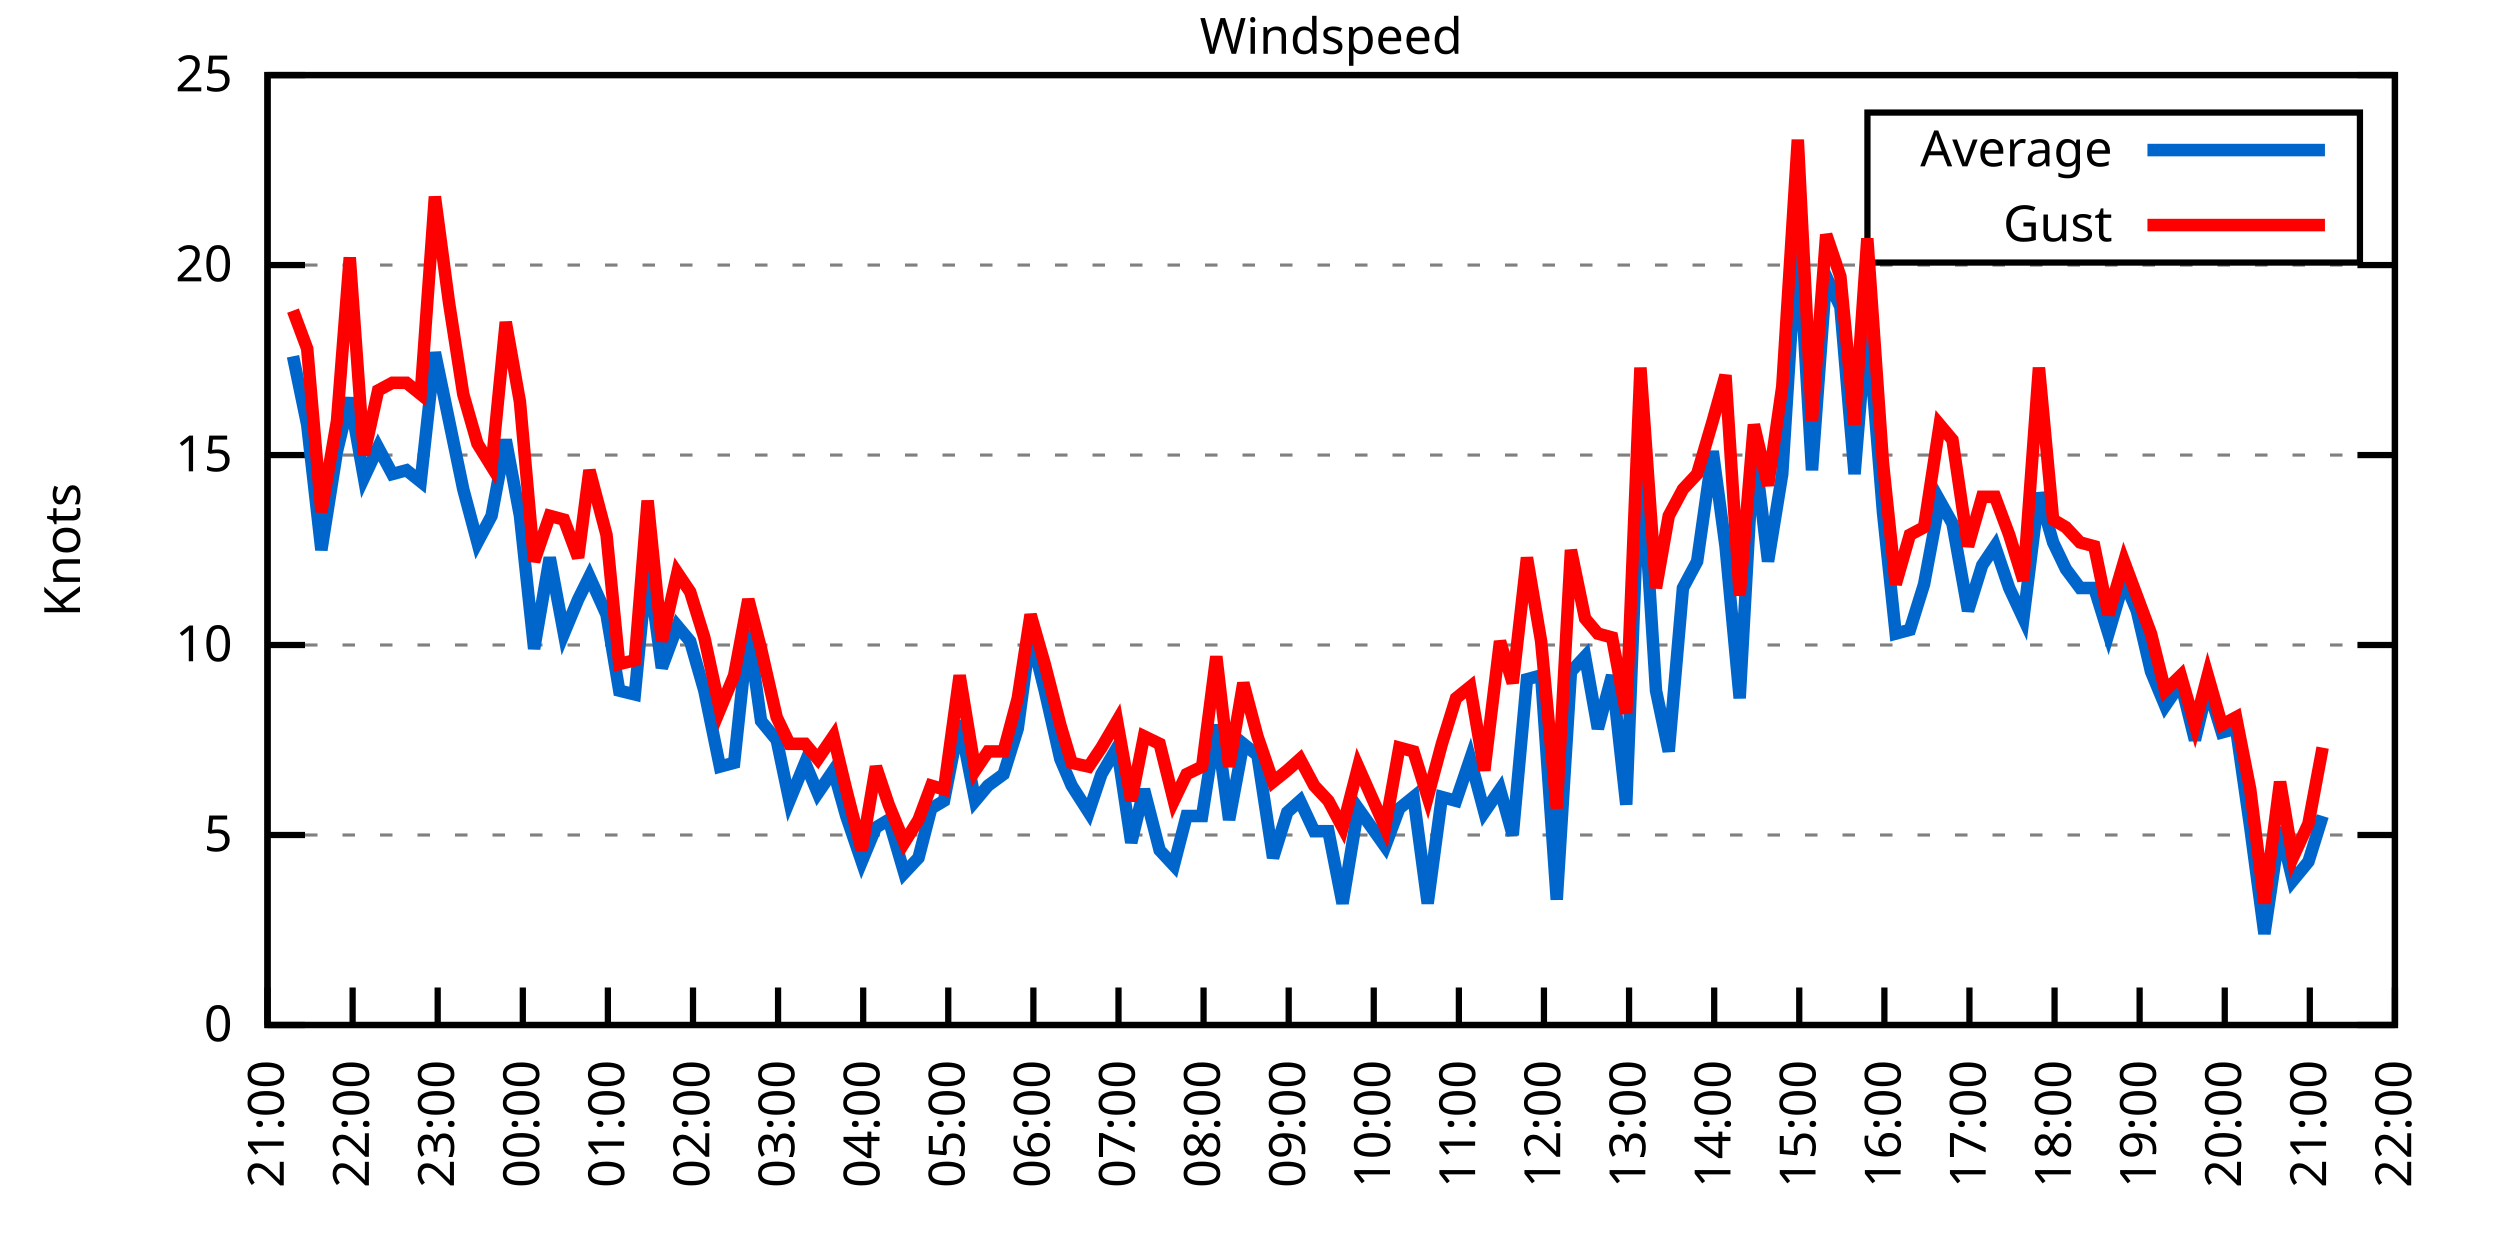
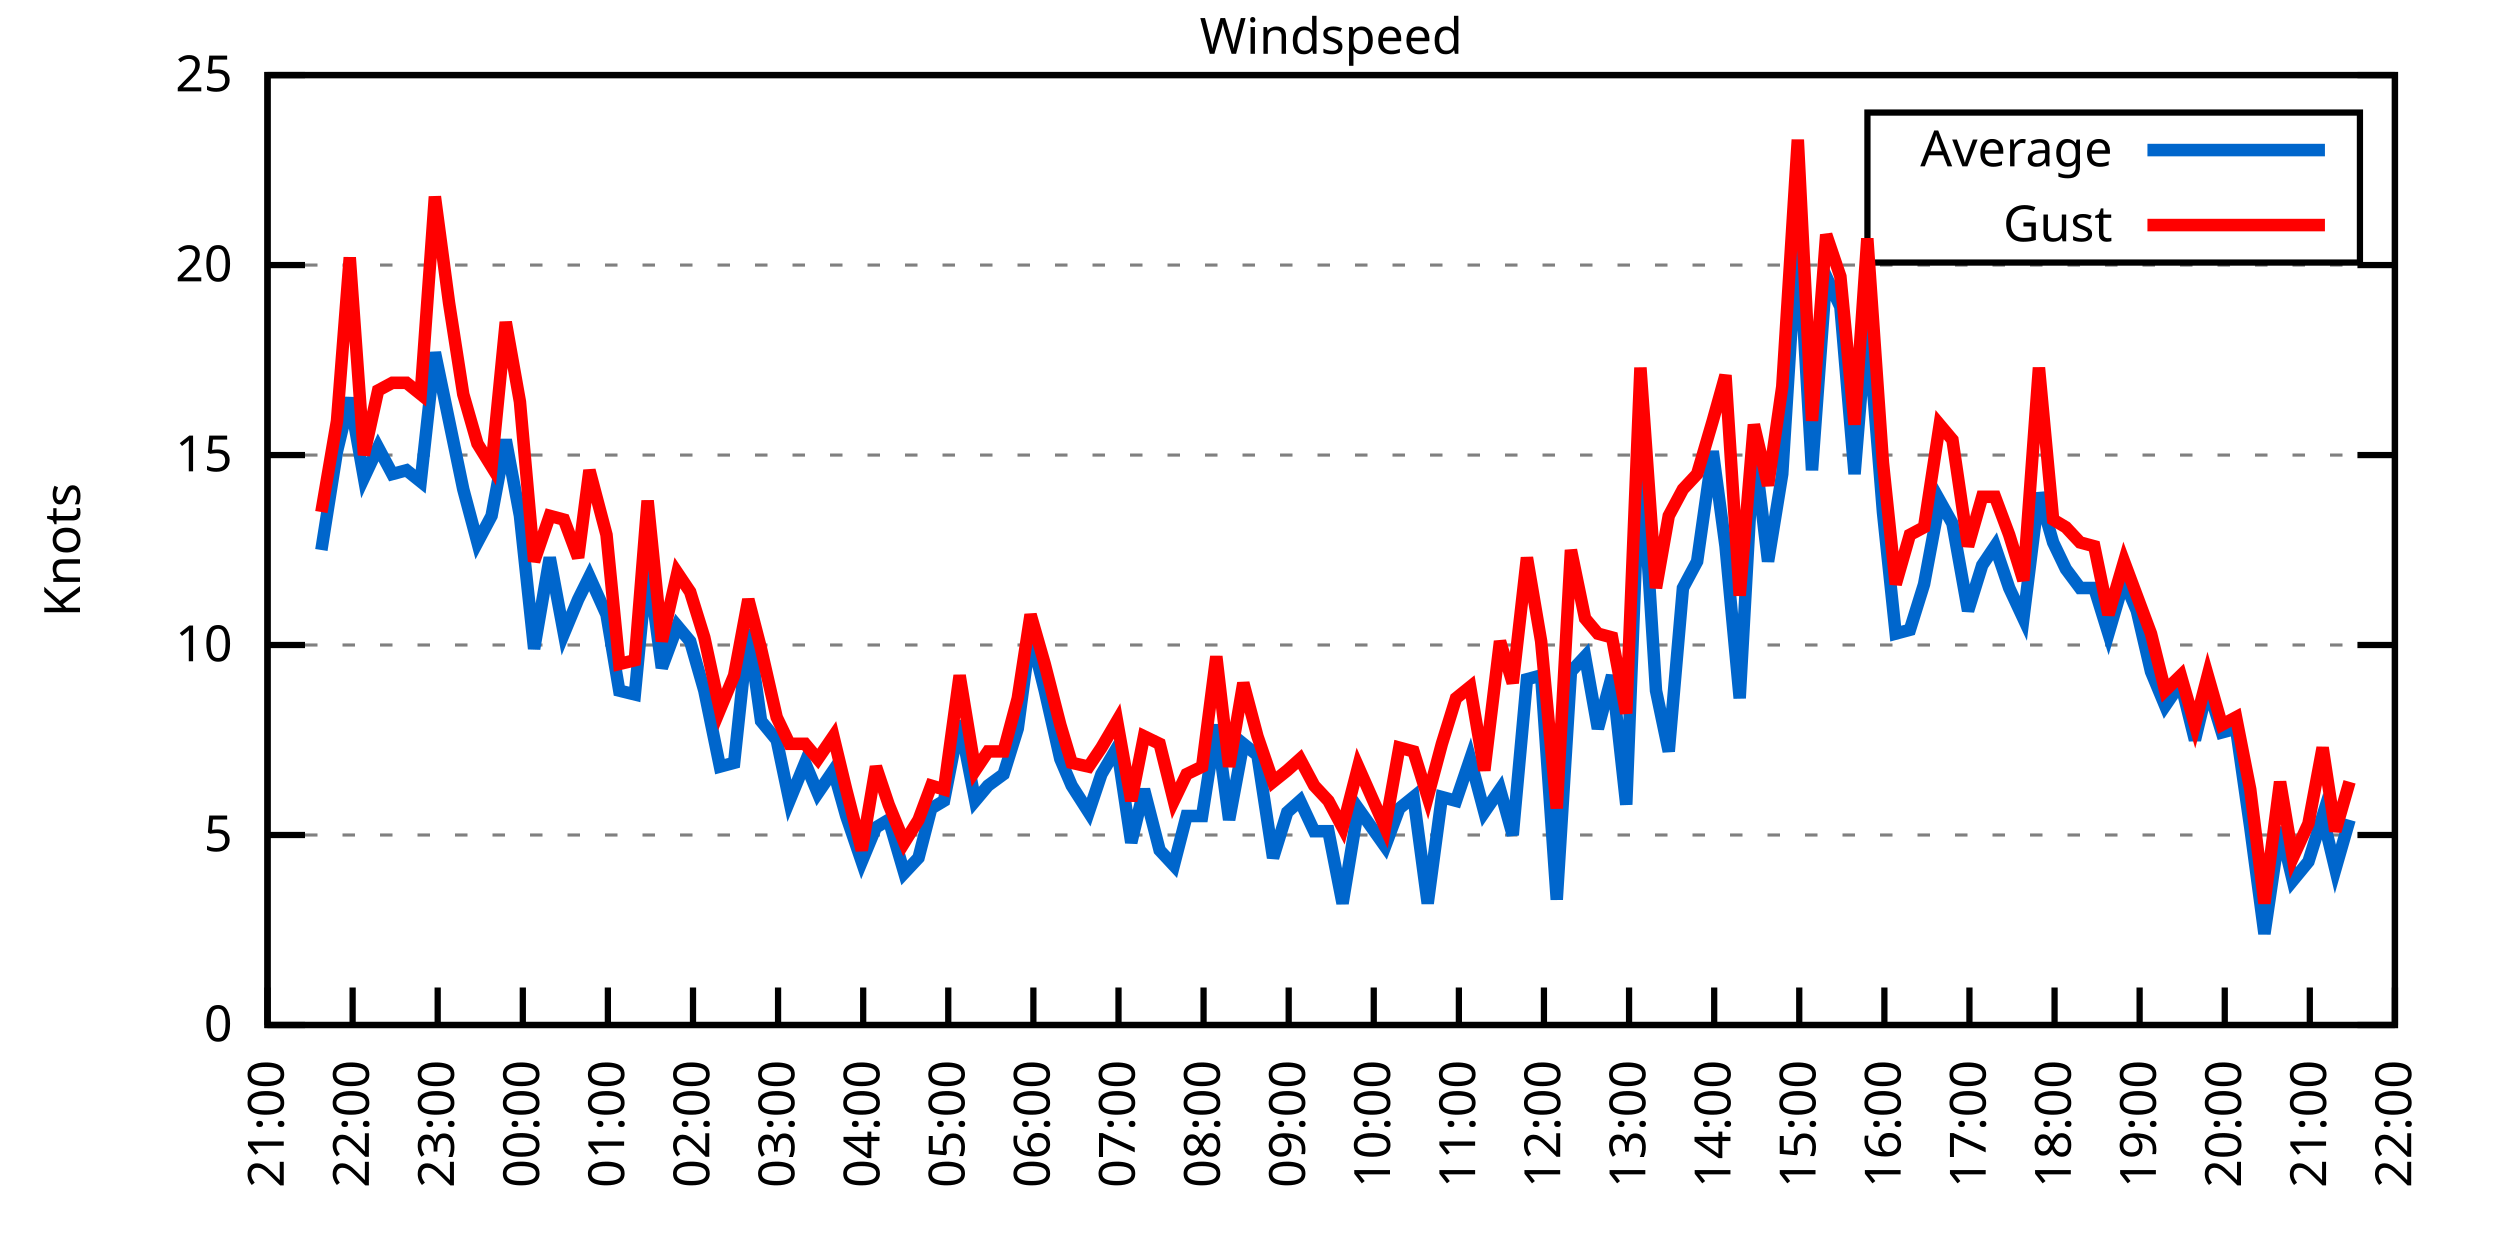
<svg xmlns="http://www.w3.org/2000/svg" xmlns:xlink="http://www.w3.org/1999/xlink" width="400" height="200" viewBox="0 0 400 200">
  <g id="gnuplot_canvas">
    <rect x="0" y="0" width="400" height="200" fill="none" />
    <defs>
      <circle id="gpDot" r="0.5" stroke-width="0.5" stroke="currentColor" />
      <path id="gpPt0" stroke-width="0.333" stroke="currentColor" d="M-1,0 h2 M0,-1 v2" />
      <path id="gpPt1" stroke-width="0.333" stroke="currentColor" d="M-1,-1 L1,1 M1,-1 L-1,1" />
      <path id="gpPt2" stroke-width="0.333" stroke="currentColor" d="M-1,0 L1,0 M0,-1 L0,1 M-1,-1 L1,1 M-1,1 L1,-1" />
      <rect id="gpPt3" stroke-width="0.333" stroke="currentColor" x="-1" y="-1" width="2" height="2" />
      <rect id="gpPt4" stroke-width="0.333" stroke="currentColor" fill="currentColor" x="-1" y="-1" width="2" height="2" />
      <circle id="gpPt5" stroke-width="0.333" stroke="currentColor" cx="0" cy="0" r="1" />
      <use xlink:href="#gpPt5" id="gpPt6" fill="currentColor" stroke="none" />
      <path id="gpPt7" stroke-width="0.333" stroke="currentColor" d="M0,-1.33 L-1.33,0.67 L1.33,0.67 z" />
      <use xlink:href="#gpPt7" id="gpPt8" fill="currentColor" stroke="none" />
      <use xlink:href="#gpPt7" id="gpPt9" stroke="currentColor" transform="rotate(180)" />
      <use xlink:href="#gpPt9" id="gpPt10" fill="currentColor" stroke="none" />
      <use xlink:href="#gpPt3" id="gpPt11" stroke="currentColor" transform="rotate(45)" />
      <use xlink:href="#gpPt11" id="gpPt12" fill="currentColor" stroke="none" />
      <path id="gpPt13" stroke-width="0.333" stroke="currentColor" d="M0,1.330 L1.265,0.411 L0.782,-1.067 L-0.782,-1.076 L-1.265,0.411 z" />
      <use xlink:href="#gpPt13" id="gpPt14" fill="currentColor" stroke="none" />
      <filter id="textbox" filterUnits="objectBoundingBox" x="0" y="0" height="1" width="1">
        <feFlood flood-color="white" flood-opacity="1" result="bgnd" />
        <feComposite in="SourceGraphic" in2="bgnd" operator="atop" />
      </filter>
      <filter id="greybox" filterUnits="objectBoundingBox" x="0" y="0" height="1" width="1">
        <feFlood flood-color="lightgrey" flood-opacity="1" result="grey" />
        <feComposite in="SourceGraphic" in2="grey" operator="atop" />
      </filter>
    </defs>
    <g fill="none" color="white" stroke="currentColor" stroke-width="1.00" stroke-linecap="butt" stroke-linejoin="miter">
</g>
    <g fill="none" color="black" stroke="currentColor" stroke-width="1.00" stroke-linecap="butt" stroke-linejoin="miter">
      <g stroke="none" shape-rendering="crispEdges">
        <polygon fill="rgb(255, 255, 255)" points="42.80,164.00 383.18,164.00 383.18,12.02 42.80,12.02 " />
      </g>
    </g>
    <g fill="none" color="black" stroke="currentColor" stroke-width="1.00" stroke-linecap="butt" stroke-linejoin="miter">
</g>
    <g fill="none" color="black" stroke="black" stroke-width="0.50" stroke-linecap="butt" stroke-linejoin="miter">
</g>
    <g fill="none" color="gray" stroke="currentColor" stroke-width="0.50" stroke-linecap="butt" stroke-linejoin="miter">
      <path stroke="gray" stroke-dasharray="2,4" class="gridline" d="M42.80,164.00 L383.19,164.00  " />
    </g>
    <g fill="none" color="gray" stroke="gray" stroke-width="1.00" stroke-linecap="butt" stroke-linejoin="miter">
</g>
    <g fill="none" color="black" stroke="currentColor" stroke-width="1.00" stroke-linecap="butt" stroke-linejoin="miter">
      <path stroke="black" d="M42.80,164.00 L48.80,164.00 M383.19,164.00 L377.19,164.00  " />
      <g transform="translate(37.20,166.60)" stroke="none" fill="black" font-family="Sans" font-size="8.00" text-anchor="end">
        <text>
          <tspan font-family="Sans"> 0</tspan>
        </text>
      </g>
    </g>
    <g fill="none" color="black" stroke="currentColor" stroke-width="1.00" stroke-linecap="butt" stroke-linejoin="miter">
</g>
    <g fill="none" color="black" stroke="black" stroke-width="0.50" stroke-linecap="butt" stroke-linejoin="miter">
</g>
    <g fill="none" color="gray" stroke="currentColor" stroke-width="0.50" stroke-linecap="butt" stroke-linejoin="miter">
      <path stroke="gray" stroke-dasharray="2,4" class="gridline" d="M42.80,133.60 L383.19,133.60  " />
    </g>
    <g fill="none" color="gray" stroke="gray" stroke-width="1.00" stroke-linecap="butt" stroke-linejoin="miter">
</g>
    <g fill="none" color="black" stroke="currentColor" stroke-width="1.00" stroke-linecap="butt" stroke-linejoin="miter">
      <path stroke="black" d="M42.80,133.60 L48.80,133.60 M383.19,133.60 L377.19,133.60  " />
      <g transform="translate(37.20,136.20)" stroke="none" fill="black" font-family="Sans" font-size="8.00" text-anchor="end">
        <text>
          <tspan font-family="Sans"> 5</tspan>
        </text>
      </g>
    </g>
    <g fill="none" color="black" stroke="currentColor" stroke-width="1.00" stroke-linecap="butt" stroke-linejoin="miter">
</g>
    <g fill="none" color="black" stroke="black" stroke-width="0.50" stroke-linecap="butt" stroke-linejoin="miter">
</g>
    <g fill="none" color="gray" stroke="currentColor" stroke-width="0.50" stroke-linecap="butt" stroke-linejoin="miter">
      <path stroke="gray" stroke-dasharray="2,4" class="gridline" d="M42.80,103.20 L383.19,103.20  " />
    </g>
    <g fill="none" color="gray" stroke="gray" stroke-width="1.00" stroke-linecap="butt" stroke-linejoin="miter">
</g>
    <g fill="none" color="black" stroke="currentColor" stroke-width="1.00" stroke-linecap="butt" stroke-linejoin="miter">
      <path stroke="black" d="M42.80,103.20 L48.80,103.20 M383.19,103.20 L377.19,103.20  " />
      <g transform="translate(37.20,105.80)" stroke="none" fill="black" font-family="Sans" font-size="8.00" text-anchor="end">
        <text>
          <tspan font-family="Sans"> 10</tspan>
        </text>
      </g>
    </g>
    <g fill="none" color="black" stroke="currentColor" stroke-width="1.00" stroke-linecap="butt" stroke-linejoin="miter">
</g>
    <g fill="none" color="black" stroke="black" stroke-width="0.50" stroke-linecap="butt" stroke-linejoin="miter">
</g>
    <g fill="none" color="gray" stroke="currentColor" stroke-width="0.50" stroke-linecap="butt" stroke-linejoin="miter">
      <path stroke="gray" stroke-dasharray="2,4" class="gridline" d="M42.80,72.81 L383.19,72.81  " />
    </g>
    <g fill="none" color="gray" stroke="gray" stroke-width="1.00" stroke-linecap="butt" stroke-linejoin="miter">
</g>
    <g fill="none" color="black" stroke="currentColor" stroke-width="1.00" stroke-linecap="butt" stroke-linejoin="miter">
      <path stroke="black" d="M42.80,72.81 L48.80,72.81 M383.19,72.81 L377.19,72.81  " />
      <g transform="translate(37.20,75.41)" stroke="none" fill="black" font-family="Sans" font-size="8.00" text-anchor="end">
        <text>
          <tspan font-family="Sans"> 15</tspan>
        </text>
      </g>
    </g>
    <g fill="none" color="black" stroke="currentColor" stroke-width="1.00" stroke-linecap="butt" stroke-linejoin="miter">
</g>
    <g fill="none" color="black" stroke="black" stroke-width="0.50" stroke-linecap="butt" stroke-linejoin="miter">
</g>
    <g fill="none" color="gray" stroke="currentColor" stroke-width="0.50" stroke-linecap="butt" stroke-linejoin="miter">
      <path stroke="gray" stroke-dasharray="2,4" class="gridline" d="M42.80,42.41 L383.19,42.41  " />
    </g>
    <g fill="none" color="gray" stroke="gray" stroke-width="1.00" stroke-linecap="butt" stroke-linejoin="miter">
</g>
    <g fill="none" color="black" stroke="currentColor" stroke-width="1.00" stroke-linecap="butt" stroke-linejoin="miter">
      <path stroke="black" d="M42.80,42.41 L48.80,42.41 M383.19,42.41 L377.19,42.41  " />
      <g transform="translate(37.20,45.01)" stroke="none" fill="black" font-family="Sans" font-size="8.00" text-anchor="end">
        <text>
          <tspan font-family="Sans"> 20</tspan>
        </text>
      </g>
    </g>
    <g fill="none" color="black" stroke="currentColor" stroke-width="1.00" stroke-linecap="butt" stroke-linejoin="miter">
</g>
    <g fill="none" color="black" stroke="black" stroke-width="0.50" stroke-linecap="butt" stroke-linejoin="miter">
</g>
    <g fill="none" color="gray" stroke="currentColor" stroke-width="0.50" stroke-linecap="butt" stroke-linejoin="miter">
      <path stroke="gray" stroke-dasharray="2,4" class="gridline" d="M42.80,12.01 L383.19,12.01  " />
    </g>
    <g fill="none" color="gray" stroke="gray" stroke-width="1.00" stroke-linecap="butt" stroke-linejoin="miter">
</g>
    <g fill="none" color="black" stroke="currentColor" stroke-width="1.00" stroke-linecap="butt" stroke-linejoin="miter">
      <path stroke="black" d="M42.80,12.01 L48.80,12.01 M383.19,12.01 L377.19,12.01  " />
      <g transform="translate(37.20,14.61)" stroke="none" fill="black" font-family="Sans" font-size="8.00" text-anchor="end">
        <text>
          <tspan font-family="Sans"> 25</tspan>
        </text>
      </g>
    </g>
    <g fill="none" color="black" stroke="currentColor" stroke-width="1.00" stroke-linecap="butt" stroke-linejoin="miter">
      <path stroke="black" d="M42.80,164.00 L42.80,158.00  " />
      <g transform="translate(45.40,169.60) rotate(270.00)" stroke="none" fill="black" font-family="Sans" font-size="8.00" text-anchor="end">
        <text>
          <tspan font-family="Sans">21:00</tspan>
        </text>
      </g>
    </g>
    <g fill="none" color="black" stroke="currentColor" stroke-width="1.00" stroke-linecap="butt" stroke-linejoin="miter">
      <path stroke="black" d="M56.42,164.00 L56.42,158.00  " />
      <g transform="translate(59.02,169.60) rotate(270.00)" stroke="none" fill="black" font-family="Sans" font-size="8.00" text-anchor="end">
        <text>
          <tspan font-family="Sans">22:00</tspan>
        </text>
      </g>
    </g>
    <g fill="none" color="black" stroke="currentColor" stroke-width="1.00" stroke-linecap="butt" stroke-linejoin="miter">
      <path stroke="black" d="M70.03,164.00 L70.03,158.00  " />
      <g transform="translate(72.63,169.60) rotate(270.00)" stroke="none" fill="black" font-family="Sans" font-size="8.00" text-anchor="end">
        <text>
          <tspan font-family="Sans">23:00</tspan>
        </text>
      </g>
    </g>
    <g fill="none" color="black" stroke="currentColor" stroke-width="1.00" stroke-linecap="butt" stroke-linejoin="miter">
      <path stroke="black" d="M83.65,164.00 L83.65,158.00  " />
      <g transform="translate(86.25,169.60) rotate(270.00)" stroke="none" fill="black" font-family="Sans" font-size="8.00" text-anchor="end">
        <text>
          <tspan font-family="Sans">00:00</tspan>
        </text>
      </g>
    </g>
    <g fill="none" color="black" stroke="currentColor" stroke-width="1.00" stroke-linecap="butt" stroke-linejoin="miter">
      <path stroke="black" d="M97.26,164.00 L97.26,158.00  " />
      <g transform="translate(99.86,169.60) rotate(270.00)" stroke="none" fill="black" font-family="Sans" font-size="8.00" text-anchor="end">
        <text>
          <tspan font-family="Sans">01:00</tspan>
        </text>
      </g>
    </g>
    <g fill="none" color="black" stroke="currentColor" stroke-width="1.00" stroke-linecap="butt" stroke-linejoin="miter">
      <path stroke="black" d="M110.88,164.00 L110.88,158.00  " />
      <g transform="translate(113.48,169.60) rotate(270.00)" stroke="none" fill="black" font-family="Sans" font-size="8.00" text-anchor="end">
        <text>
          <tspan font-family="Sans">02:00</tspan>
        </text>
      </g>
    </g>
    <g fill="none" color="black" stroke="currentColor" stroke-width="1.00" stroke-linecap="butt" stroke-linejoin="miter">
      <path stroke="black" d="M124.49,164.00 L124.49,158.00  " />
      <g transform="translate(127.09,169.60) rotate(270.00)" stroke="none" fill="black" font-family="Sans" font-size="8.00" text-anchor="end">
        <text>
          <tspan font-family="Sans">03:00</tspan>
        </text>
      </g>
    </g>
    <g fill="none" color="black" stroke="currentColor" stroke-width="1.00" stroke-linecap="butt" stroke-linejoin="miter">
      <path stroke="black" d="M138.11,164.00 L138.11,158.00  " />
      <g transform="translate(140.71,169.60) rotate(270.00)" stroke="none" fill="black" font-family="Sans" font-size="8.00" text-anchor="end">
        <text>
          <tspan font-family="Sans">04:00</tspan>
        </text>
      </g>
    </g>
    <g fill="none" color="black" stroke="currentColor" stroke-width="1.00" stroke-linecap="butt" stroke-linejoin="miter">
      <path stroke="black" d="M151.72,164.00 L151.72,158.00  " />
      <g transform="translate(154.32,169.60) rotate(270.00)" stroke="none" fill="black" font-family="Sans" font-size="8.00" text-anchor="end">
        <text>
          <tspan font-family="Sans">05:00</tspan>
        </text>
      </g>
    </g>
    <g fill="none" color="black" stroke="currentColor" stroke-width="1.00" stroke-linecap="butt" stroke-linejoin="miter">
      <path stroke="black" d="M165.34,164.00 L165.34,158.00  " />
      <g transform="translate(167.94,169.60) rotate(270.00)" stroke="none" fill="black" font-family="Sans" font-size="8.00" text-anchor="end">
        <text>
          <tspan font-family="Sans">06:00</tspan>
        </text>
      </g>
    </g>
    <g fill="none" color="black" stroke="currentColor" stroke-width="1.00" stroke-linecap="butt" stroke-linejoin="miter">
      <path stroke="black" d="M178.96,164.00 L178.96,158.00  " />
      <g transform="translate(181.56,169.60) rotate(270.00)" stroke="none" fill="black" font-family="Sans" font-size="8.00" text-anchor="end">
        <text>
          <tspan font-family="Sans">07:00</tspan>
        </text>
      </g>
    </g>
    <g fill="none" color="black" stroke="currentColor" stroke-width="1.00" stroke-linecap="butt" stroke-linejoin="miter">
      <path stroke="black" d="M192.57,164.00 L192.57,158.00  " />
      <g transform="translate(195.17,169.60) rotate(270.00)" stroke="none" fill="black" font-family="Sans" font-size="8.00" text-anchor="end">
        <text>
          <tspan font-family="Sans">08:00</tspan>
        </text>
      </g>
    </g>
    <g fill="none" color="black" stroke="currentColor" stroke-width="1.00" stroke-linecap="butt" stroke-linejoin="miter">
      <path stroke="black" d="M206.19,164.00 L206.19,158.00  " />
      <g transform="translate(208.79,169.60) rotate(270.00)" stroke="none" fill="black" font-family="Sans" font-size="8.00" text-anchor="end">
        <text>
          <tspan font-family="Sans">09:00</tspan>
        </text>
      </g>
    </g>
    <g fill="none" color="black" stroke="currentColor" stroke-width="1.00" stroke-linecap="butt" stroke-linejoin="miter">
      <path stroke="black" d="M219.80,164.00 L219.80,158.00  " />
      <g transform="translate(222.40,169.60) rotate(270.00)" stroke="none" fill="black" font-family="Sans" font-size="8.00" text-anchor="end">
        <text>
          <tspan font-family="Sans">10:00</tspan>
        </text>
      </g>
    </g>
    <g fill="none" color="black" stroke="currentColor" stroke-width="1.00" stroke-linecap="butt" stroke-linejoin="miter">
      <path stroke="black" d="M233.42,164.00 L233.42,158.00  " />
      <g transform="translate(236.02,169.60) rotate(270.00)" stroke="none" fill="black" font-family="Sans" font-size="8.00" text-anchor="end">
        <text>
          <tspan font-family="Sans">11:00</tspan>
        </text>
      </g>
    </g>
    <g fill="none" color="black" stroke="currentColor" stroke-width="1.00" stroke-linecap="butt" stroke-linejoin="miter">
      <path stroke="black" d="M247.03,164.00 L247.03,158.00  " />
      <g transform="translate(249.63,169.60) rotate(270.00)" stroke="none" fill="black" font-family="Sans" font-size="8.00" text-anchor="end">
        <text>
          <tspan font-family="Sans">12:00</tspan>
        </text>
      </g>
    </g>
    <g fill="none" color="black" stroke="currentColor" stroke-width="1.00" stroke-linecap="butt" stroke-linejoin="miter">
      <path stroke="black" d="M260.65,164.00 L260.65,158.00  " />
      <g transform="translate(263.25,169.60) rotate(270.00)" stroke="none" fill="black" font-family="Sans" font-size="8.00" text-anchor="end">
        <text>
          <tspan font-family="Sans">13:00</tspan>
        </text>
      </g>
    </g>
    <g fill="none" color="black" stroke="currentColor" stroke-width="1.00" stroke-linecap="butt" stroke-linejoin="miter">
      <path stroke="black" d="M274.27,164.00 L274.27,158.00  " />
      <g transform="translate(276.87,169.60) rotate(270.00)" stroke="none" fill="black" font-family="Sans" font-size="8.00" text-anchor="end">
        <text>
          <tspan font-family="Sans">14:00</tspan>
        </text>
      </g>
    </g>
    <g fill="none" color="black" stroke="currentColor" stroke-width="1.00" stroke-linecap="butt" stroke-linejoin="miter">
      <path stroke="black" d="M287.88,164.00 L287.88,158.00  " />
      <g transform="translate(290.48,169.60) rotate(270.00)" stroke="none" fill="black" font-family="Sans" font-size="8.00" text-anchor="end">
        <text>
          <tspan font-family="Sans">15:00</tspan>
        </text>
      </g>
    </g>
    <g fill="none" color="black" stroke="currentColor" stroke-width="1.00" stroke-linecap="butt" stroke-linejoin="miter">
      <path stroke="black" d="M301.50,164.00 L301.50,158.00  " />
      <g transform="translate(304.10,169.60) rotate(270.00)" stroke="none" fill="black" font-family="Sans" font-size="8.00" text-anchor="end">
        <text>
          <tspan font-family="Sans">16:00</tspan>
        </text>
      </g>
    </g>
    <g fill="none" color="black" stroke="currentColor" stroke-width="1.00" stroke-linecap="butt" stroke-linejoin="miter">
      <path stroke="black" d="M315.11,164.00 L315.11,158.00  " />
      <g transform="translate(317.71,169.60) rotate(270.00)" stroke="none" fill="black" font-family="Sans" font-size="8.00" text-anchor="end">
        <text>
          <tspan font-family="Sans">17:00</tspan>
        </text>
      </g>
    </g>
    <g fill="none" color="black" stroke="currentColor" stroke-width="1.00" stroke-linecap="butt" stroke-linejoin="miter">
      <path stroke="black" d="M328.73,164.00 L328.73,158.00  " />
      <g transform="translate(331.33,169.60) rotate(270.00)" stroke="none" fill="black" font-family="Sans" font-size="8.00" text-anchor="end">
        <text>
          <tspan font-family="Sans">18:00</tspan>
        </text>
      </g>
    </g>
    <g fill="none" color="black" stroke="currentColor" stroke-width="1.00" stroke-linecap="butt" stroke-linejoin="miter">
      <path stroke="black" d="M342.34,164.00 L342.34,158.00  " />
      <g transform="translate(344.94,169.60) rotate(270.00)" stroke="none" fill="black" font-family="Sans" font-size="8.00" text-anchor="end">
        <text>
          <tspan font-family="Sans">19:00</tspan>
        </text>
      </g>
    </g>
    <g fill="none" color="black" stroke="currentColor" stroke-width="1.00" stroke-linecap="butt" stroke-linejoin="miter">
      <path stroke="black" d="M355.96,164.00 L355.96,158.00  " />
      <g transform="translate(358.56,169.60) rotate(270.00)" stroke="none" fill="black" font-family="Sans" font-size="8.00" text-anchor="end">
        <text>
          <tspan font-family="Sans">20:00</tspan>
        </text>
      </g>
    </g>
    <g fill="none" color="black" stroke="currentColor" stroke-width="1.00" stroke-linecap="butt" stroke-linejoin="miter">
      <path stroke="black" d="M369.57,164.00 L369.57,158.00  " />
      <g transform="translate(372.17,169.60) rotate(270.00)" stroke="none" fill="black" font-family="Sans" font-size="8.00" text-anchor="end">
        <text>
          <tspan font-family="Sans">21:00</tspan>
        </text>
      </g>
    </g>
    <g fill="none" color="black" stroke="currentColor" stroke-width="1.00" stroke-linecap="butt" stroke-linejoin="miter">
      <path stroke="black" d="M383.19,164.00 L383.19,158.00  " />
      <g transform="translate(385.79,169.60) rotate(270.00)" stroke="none" fill="black" font-family="Sans" font-size="8.00" text-anchor="end">
        <text>
          <tspan font-family="Sans">22:00</tspan>
        </text>
      </g>
    </g>
    <g fill="none" color="black" stroke="currentColor" stroke-width="1.00" stroke-linecap="butt" stroke-linejoin="miter">
</g>
    <g fill="none" color="black" stroke="currentColor" stroke-width="1.00" stroke-linecap="butt" stroke-linejoin="miter">
      <path stroke="black" d="M42.80,12.01 L42.80,164.00 L383.19,164.00 L383.19,12.01 L42.80,12.01 Z  " />
    </g>
    <g fill="none" color="black" stroke="currentColor" stroke-width="1.00" stroke-linecap="butt" stroke-linejoin="miter">
</g>
    <g fill="none" color="black" stroke="currentColor" stroke-width="1.00" stroke-linecap="butt" stroke-linejoin="miter">
      <path stroke="black" d="M298.79,42.01 L298.79,18.01 L377.59,18.01 L377.59,42.01 L298.79,42.01 Z  " />
    </g>
    <g id="Windspeed_plot_1">
      <g fill="none" color="white" stroke="black" stroke-width="2.00" stroke-linecap="butt" stroke-linejoin="miter">
</g>
      <g fill="none" color="black" stroke="currentColor" stroke-width="2.00" stroke-linecap="butt" stroke-linejoin="miter">
        <g transform="translate(337.99,26.61)" stroke="none" fill="black" font-family="Sans" font-size="8.00" text-anchor="end">
          <text>
            <tspan font-family="Sans">Average</tspan>
          </text>
        </g>
      </g>
      <g fill="none" color="black" stroke="currentColor" stroke-width="2.00" stroke-linecap="butt" stroke-linejoin="miter">
-         <path stroke="rgb(  0, 102, 204)" d="M343.59,24.01 L371.99,24.01 M46.88,57.00 L49.15,67.94 L51.42,88.00 L53.92,72.20 L55.96,63.69 L58.23,76.45   L60.50,71.59 L62.77,75.85 L65.04,75.24 L67.31,77.06 L69.58,56.39 L71.85,67.33 L74.12,78.28 L76.39,86.79   L78.65,82.53 L80.92,70.37 L83.19,82.53 L85.46,103.81 L87.96,89.22 L90.23,101.38 L92.50,95.91 L94.31,92.26   L97.04,98.34 L99.08,110.50 L101.57,111.11 L103.62,89.83 L105.89,106.85 L108.38,100.16 L110.42,102.60 L112.69,110.50   L115.19,122.66 L117.46,122.05 L119.73,100.77 L121.77,115.36 L124.27,118.40 L126.31,128.13 L128.81,122.05 L130.85,126.91   L133.34,123.27 L135.39,130.56 L137.88,137.86 L140.15,132.39 L142.19,131.17 L144.69,139.68 L146.96,137.25 L149.00,129.35   L151.04,128.13 L153.54,115.36 L156.04,128.13 L158.08,125.70 L160.57,123.87 L162.84,116.58 L164.89,101.38 L167.16,110.50   L169.65,121.44 L171.47,125.70 L174.19,129.95 L176.23,123.87 L178.73,119.62 L181.00,134.82 L183.04,126.31 L185.54,136.03   L187.81,138.47 L189.85,130.56 L192.34,130.56 L194.61,115.97 L196.66,131.17 L198.93,119.01 L201.19,120.83 L203.69,137.25   L205.96,129.95 L208.00,128.13 L210.27,132.99 L212.54,132.99 L214.81,144.55 L217.31,129.35 L221.62,135.43 L223.89,129.35   L226.16,127.52 L228.43,144.55 L230.70,127.52 L232.96,128.13 L235.23,121.44 L237.50,129.95 L240.00,126.31 L242.04,133.60   L244.31,108.68 L246.58,108.07 L249.08,143.94 L251.35,107.46 L253.61,105.03 L255.66,116.58 L257.93,108.07 L260.20,128.74   L262.47,70.98 L264.96,110.50 L267.00,120.23 L269.27,94.08 L271.54,89.83 L274.04,72.20 L276.08,87.40 L278.35,111.72   L280.62,70.98 L282.89,89.83 L285.16,75.85 L287.65,36.33 L289.92,75.24 L292.19,44.23 L294.46,49.10 L296.73,75.85   L298.77,50.92 L301.27,81.93 L303.31,101.38 L305.58,100.77 L307.85,93.48 L310.35,80.10 L312.39,83.75 L314.89,97.73   L317.15,90.44 L319.20,87.40 L321.47,94.08 L323.74,98.95 L326.23,78.89 L328.50,86.79 L330.54,91.04 L332.81,94.08   L335.08,94.08 L337.35,101.38 L339.85,92.87 L341.89,97.73 L344.16,107.46 L346.43,112.93 L348.92,109.28 L351.19,118.40   L353.24,109.89 L355.50,117.19 L357.77,116.58 L360.04,132.39 L362.31,149.41 L364.81,132.39 L366.85,140.90 L369.35,137.86   L371.62,130.56  " />
+         <path stroke="rgb(  0, 102, 204)" d="M343.59,24.01 L371.99,24.01 M51.42,88.00 L53.92,72.20 L55.96,63.69 L58.23,76.45 L60.50,71.59 L62.77,75.85   L65.04,75.24 L67.31,77.06 L69.58,56.39 L71.85,67.33 L74.12,78.28 L76.39,86.79 L78.65,82.53 L80.92,70.37   L83.19,82.53 L85.46,103.81 L87.96,89.22 L90.23,101.38 L92.50,95.91 L94.31,92.26 L97.04,98.34 L99.08,110.50   L101.57,111.11 L103.62,89.83 L105.89,106.85 L108.38,100.16 L110.42,102.60 L112.69,110.50 L115.19,122.66 L117.46,122.05   L119.73,100.77 L121.77,115.36 L124.27,118.40 L126.31,128.13 L128.81,122.05 L130.85,126.91 L133.34,123.27 L135.39,130.56   L137.88,137.86 L140.15,132.39 L142.19,131.17 L144.69,139.68 L146.96,137.25 L149.00,129.35 L151.04,128.13 L153.54,115.36   L156.04,128.13 L158.08,125.70 L160.57,123.87 L162.84,116.58 L164.89,101.38 L167.16,110.50 L169.65,121.44 L171.47,125.70   L174.19,129.95 L176.23,123.87 L178.73,119.62 L181.00,134.82 L183.04,126.31 L185.54,136.03 L187.81,138.47 L189.85,130.56   L192.34,130.56 L194.61,115.97 L196.66,131.17 L198.93,119.01 L201.19,120.83 L203.69,137.25 L205.96,129.95 L208.00,128.13   L210.27,132.99 L212.54,132.99 L214.81,144.55 L217.31,129.35 L221.62,135.43 L223.89,129.35 L226.16,127.52 L228.43,144.55   L230.70,127.52 L232.96,128.13 L235.23,121.44 L237.50,129.95 L240.00,126.31 L242.04,133.60 L244.31,108.68 L246.58,108.07   L249.08,143.94 L251.35,107.46 L253.61,105.03 L255.66,116.58 L257.93,108.07 L260.20,128.74 L262.47,70.98 L264.96,110.50   L267.00,120.23 L269.27,94.08 L271.54,89.83 L274.04,72.20 L276.08,87.40 L278.35,111.72 L280.62,70.98 L282.89,89.83   L285.16,75.85 L287.65,36.33 L289.92,75.24 L292.19,44.23 L294.46,49.10 L296.73,75.85 L298.77,50.92 L301.27,81.93   L303.31,101.38 L305.58,100.77 L307.85,93.48 L310.35,80.10 L312.39,83.75 L314.89,97.73 L317.15,90.44 L319.20,87.40   L321.47,94.08 L323.74,98.95 L326.23,78.89 L328.50,86.79 L330.54,91.04 L332.81,94.08 L335.08,94.08 L337.35,101.38   L339.85,92.87 L341.89,97.73 L344.16,107.46 L346.43,112.93 L348.92,109.28 L351.19,118.40 L353.24,109.89 L355.50,117.19   L357.77,116.58 L360.04,132.39 L362.31,149.41 L364.81,132.39 L366.85,140.90 L369.35,137.86 L371.62,130.56 L373.66,139.07   L375.93,131.17  " />
      </g>
    </g>
    <g id="Windspeed_plot_2">
      <g fill="none" color="black" stroke="currentColor" stroke-width="2.00" stroke-linecap="butt" stroke-linejoin="miter">
        <g transform="translate(337.99,38.61)" stroke="none" fill="black" font-family="Sans" font-size="8.00" text-anchor="end">
          <text>
            <tspan font-family="Sans">Gust</tspan>
          </text>
        </g>
      </g>
      <g fill="none" color="black" stroke="currentColor" stroke-width="2.00" stroke-linecap="butt" stroke-linejoin="miter">
-         <path stroke="rgb(255,   0,   0)" d="M343.59,36.01 L371.99,36.01 M46.88,49.70 L49.15,55.78 L51.42,81.93 L53.92,67.33 L55.96,41.19 L58.23,72.81   L60.50,62.47 L62.77,61.25 L65.04,61.25 L67.31,63.08 L69.58,31.46 L71.85,48.49 L74.12,63.08 L76.39,70.98   L78.65,74.63 L80.92,51.53 L83.19,64.29 L85.46,89.83 L87.96,82.53 L90.23,83.14 L92.50,89.22 L94.31,75.24   L97.04,85.57 L99.08,106.24 L101.57,105.64 L103.62,80.10 L105.89,102.60 L108.38,91.65 L110.42,94.69 L112.69,101.99   L115.19,113.54 L117.46,108.07 L119.73,95.91 L121.77,103.81 L124.27,114.76 L126.31,119.01 L128.81,119.01 L130.85,121.44   L133.34,117.80 L135.39,126.31 L137.88,136.03 L140.15,122.66 L142.19,128.74 L144.69,134.82 L146.96,131.17 L149.00,125.70   L151.04,126.31 L153.54,108.07 L156.04,123.27 L158.08,120.23 L160.57,120.23 L162.84,111.72 L164.89,98.34 L167.16,106.24   L169.65,115.97 L171.47,122.05 L174.19,122.66 L176.23,119.62 L178.73,115.36 L181.00,128.13 L183.04,117.80 L185.54,119.01   L187.81,128.13 L189.85,123.87 L192.34,122.66 L194.61,105.03 L196.66,122.66 L198.93,109.28 L201.19,117.80 L203.69,125.09   L205.96,123.27 L208.00,121.44 L210.27,125.70 L212.54,128.13 L214.81,132.39 L217.31,122.66 L221.62,132.39 L223.89,119.62   L226.16,120.23 L228.43,127.52 L230.70,119.01 L232.96,111.72 L235.23,109.89 L237.50,123.27 L240.00,102.60 L242.04,109.28   L244.31,89.22 L246.58,102.60 L249.08,129.35 L251.35,88.00 L253.61,98.95 L255.66,101.38 L257.93,101.99 L260.20,114.15   L262.47,58.82 L264.96,94.08 L267.00,82.53 L269.27,78.28 L271.54,75.85 L274.04,67.33 L276.08,60.04 L278.35,95.30   L280.62,67.94 L282.89,77.67 L285.16,61.86 L287.65,22.35 L289.92,67.33 L292.19,37.54 L294.46,44.23 L296.73,67.94   L298.77,38.15 L301.27,74.02 L303.31,93.48 L305.58,85.57 L307.85,84.36 L310.35,67.94 L312.39,70.37 L314.89,87.40   L317.15,79.49 L319.20,79.49 L321.47,85.57 L323.74,92.87 L326.23,58.82 L328.50,83.14 L330.54,84.36 L332.81,86.79   L335.08,87.40 L337.35,98.34 L339.85,89.83 L341.89,95.30 L344.16,101.38 L346.43,110.50 L348.92,108.07 L351.19,115.97   L353.24,108.07 L355.50,115.97 L357.77,114.76 L360.04,126.31 L362.31,144.55 L364.81,125.09 L366.85,137.25 L369.35,131.78   L371.62,119.62  " />
+         <path stroke="rgb(255,   0,   0)" d="M343.59,36.01 L371.99,36.01 M51.42,81.93 L53.92,67.33 L55.96,41.19 L58.23,72.81 L60.50,62.47 L62.77,61.25   L65.04,61.25 L67.31,63.08 L69.58,31.46 L71.85,48.49 L74.12,63.08 L76.39,70.98 L78.65,74.63 L80.92,51.53   L83.19,64.29 L85.46,89.83 L87.96,82.53 L90.23,83.14 L92.50,89.22 L94.31,75.24 L97.04,85.57 L99.08,106.24   L101.57,105.64 L103.62,80.10 L105.89,102.60 L108.38,91.65 L110.42,94.69 L112.69,101.99 L115.19,113.54 L117.46,108.07   L119.73,95.91 L121.77,103.81 L124.27,114.76 L126.31,119.01 L128.81,119.01 L130.85,121.44 L133.34,117.80 L135.39,126.31   L137.88,136.03 L140.15,122.66 L142.19,128.74 L144.69,134.82 L146.96,131.17 L149.00,125.70 L151.04,126.31 L153.54,108.07   L156.04,123.27 L158.08,120.23 L160.57,120.23 L162.84,111.72 L164.89,98.34 L167.16,106.24 L169.65,115.97 L171.47,122.05   L174.19,122.66 L176.23,119.62 L178.73,115.36 L181.00,128.13 L183.04,117.80 L185.54,119.01 L187.81,128.13 L189.85,123.87   L192.34,122.66 L194.61,105.03 L196.66,122.66 L198.93,109.28 L201.19,117.80 L203.69,125.09 L205.96,123.27 L208.00,121.44   L210.27,125.70 L212.54,128.13 L214.81,132.39 L217.31,122.66 L221.62,132.39 L223.89,119.62 L226.16,120.23 L228.43,127.52   L230.70,119.01 L232.96,111.72 L235.23,109.89 L237.50,123.27 L240.00,102.60 L242.04,109.28 L244.31,89.22 L246.58,102.60   L249.08,129.35 L251.35,88.00 L253.61,98.95 L255.66,101.38 L257.93,101.99 L260.20,114.15 L262.47,58.82 L264.96,94.08   L267.00,82.53 L269.27,78.28 L271.54,75.85 L274.04,67.33 L276.08,60.04 L278.35,95.30 L280.62,67.94 L282.89,77.67   L285.16,61.86 L287.65,22.35 L289.92,67.33 L292.19,37.54 L294.46,44.23 L296.73,67.94 L298.77,38.15 L301.27,74.02   L303.31,93.48 L305.58,85.57 L307.85,84.36 L310.35,67.94 L312.39,70.37 L314.89,87.40 L317.15,79.49 L319.20,79.49   L321.47,85.57 L323.74,92.87 L326.23,58.82 L328.50,83.14 L330.54,84.36 L332.81,86.79 L335.08,87.40 L337.35,98.34   L339.85,89.83 L341.89,95.30 L344.16,101.38 L346.43,110.50 L348.92,108.07 L351.19,115.97 L353.24,108.07 L355.50,115.97   L357.77,114.76 L360.04,126.31 L362.31,144.55 L364.81,125.09 L366.85,137.25 L369.35,131.78 L371.62,119.62 L373.66,132.99   L375.93,125.09  " />
      </g>
    </g>
    <g fill="none" color="black" stroke="currentColor" stroke-width="2.00" stroke-linecap="butt" stroke-linejoin="miter">
</g>
    <g fill="none" color="black" stroke="black" stroke-width="1.00" stroke-linecap="butt" stroke-linejoin="miter">
</g>
    <g fill="none" color="black" stroke="currentColor" stroke-width="1.00" stroke-linecap="butt" stroke-linejoin="miter">
      <path stroke="black" d="M42.80,12.01 L42.80,164.00 L383.19,164.00 L383.19,12.01 L42.80,12.01 Z  " />
      <g transform="translate(12.80,88.01) rotate(270.00)" stroke="none" fill="black" font-family="Sans" font-size="8.00" text-anchor="middle">
        <text>
          <tspan font-family="Sans">Knots</tspan>
        </text>
      </g>
    </g>
    <g fill="none" color="black" stroke="currentColor" stroke-width="1.00" stroke-linecap="butt" stroke-linejoin="miter">
</g>
    <g fill="none" color="black" stroke="currentColor" stroke-width="1.00" stroke-linecap="butt" stroke-linejoin="miter">
      <g transform="translate(212.99,8.61)" stroke="none" fill="black" font-family="Sans" font-size="8.00" text-anchor="middle">
        <text>
          <tspan font-family="Sans">Windspeed</tspan>
        </text>
      </g>
    </g>
    <g fill="none" color="black" stroke="currentColor" stroke-width="1.00" stroke-linecap="butt" stroke-linejoin="miter">
</g>
  </g>
</svg>
